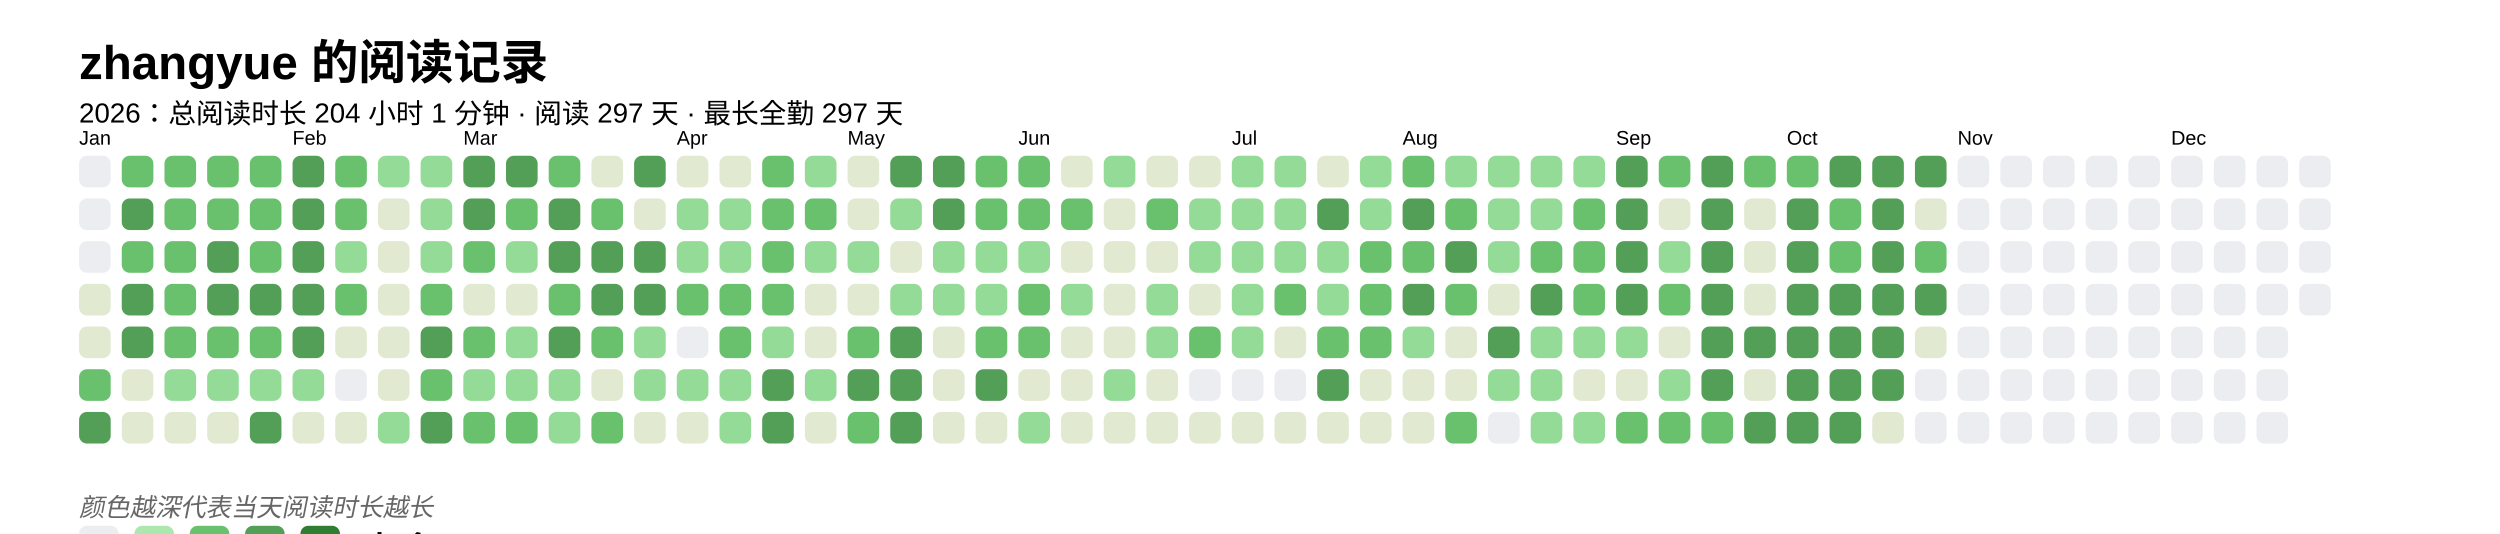
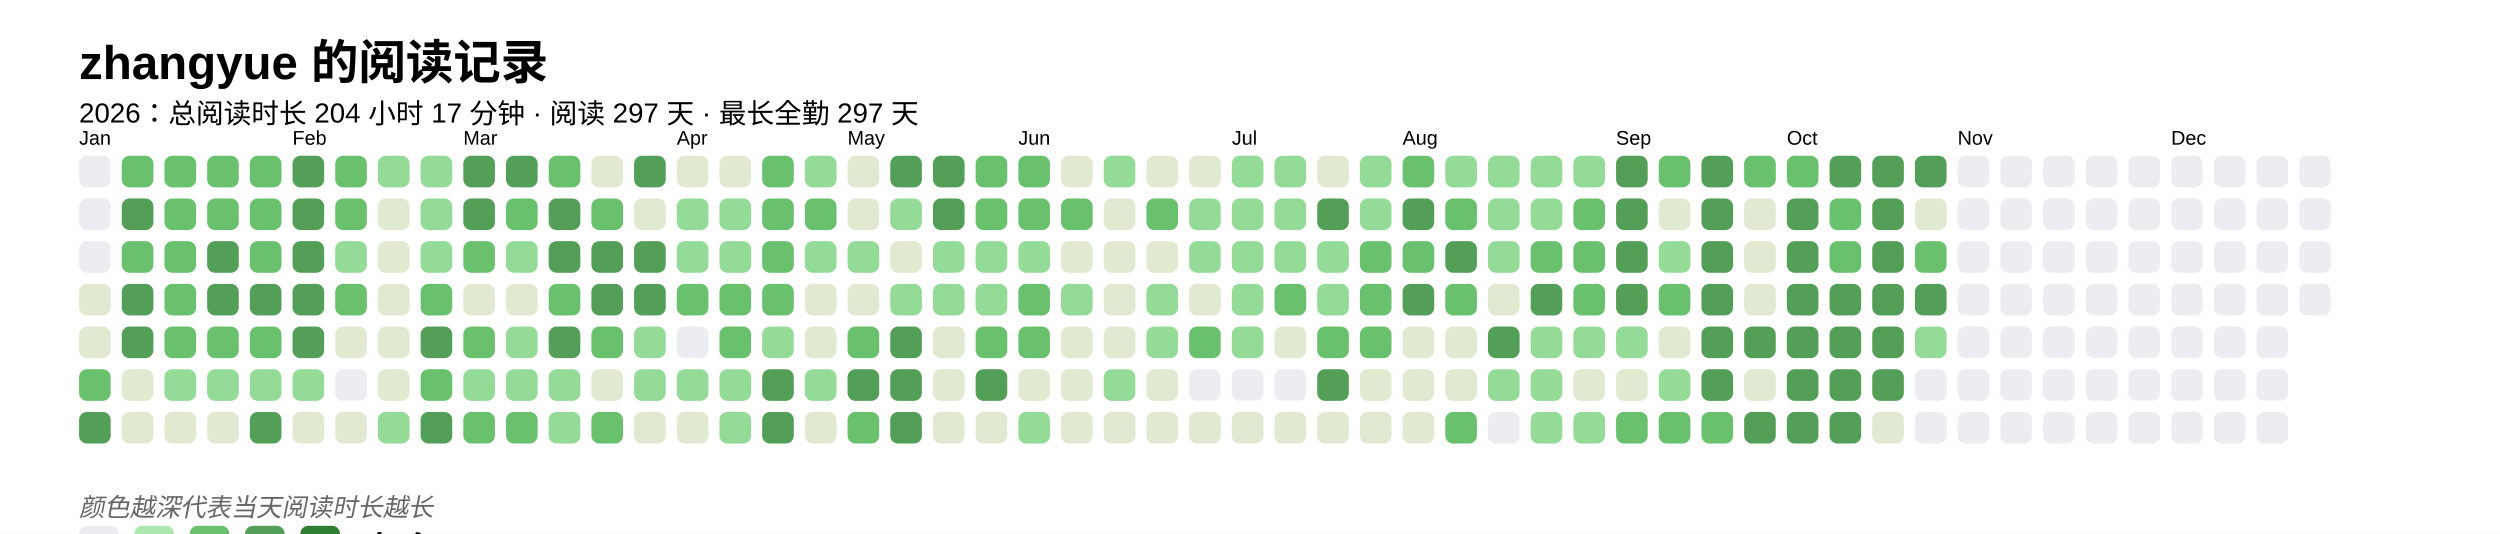
<svg xmlns="http://www.w3.org/2000/svg" baseProfile="full" height="67.5mm" version="1.1" viewBox="0,0,316.2,67.5" width="316.2mm">
  <defs />
  <rect fill="#FFFFFF" height="67.5" width="316.2" x="0" y="0" />
  <text fill="#000000" style="font-size:6px; font-family:Arial; font-weight:bold;" x="10" y="10">zhangyue 的阅读记录</text>
-   <text fill="#000000" style="font-size:3.5px; font-family:Arial;" x="10" y="15.5">2026：总阅读时长 204 小时 1 分钟 · 阅读 297 天 · 最长全勤 297 天</text>
+   <text fill="#000000" style="font-size:3.5px; font-family:Arial;" x="10" y="15.5">2026：总阅读时长 204 小时 17 分钟 · 阅读 297 天 · 最长全勤 297 天</text>
  <text fill="#000000" style="font-size:2.5px; font-family:Arial" x="10" y="18.3">Jan</text>
  <rect fill="#EBEDF0" height="4" rx="1" ry="1" width="4" x="10" y="19.7" />
  <rect fill="#EBEDF0" height="4" rx="1" ry="1" width="4" x="10" y="25.1" />
  <rect fill="#EBEDF0" height="4" rx="1" ry="1" width="4" x="10" y="30.5" />
  <rect fill="#e1e9d0" height="4" rx="1" ry="1" width="4" x="10" y="35.9" />
  <rect fill="#e1e9d0" height="4" rx="1" ry="1" width="4" x="10" y="41.3" />
  <rect fill="#69C16E" height="4" rx="1" ry="1" width="4" x="10" y="46.7" />
  <rect fill="#549F57" height="4" rx="1" ry="1" width="4" x="10" y="52.1" />
  <rect fill="#69C16E" height="4" rx="1" ry="1" width="4" x="15.4" y="19.7" />
  <rect fill="#549F57" height="4" rx="1" ry="1" width="4" x="15.4" y="25.1" />
  <rect fill="#69C16E" height="4" rx="1" ry="1" width="4" x="15.4" y="30.5" />
  <rect fill="#549F57" height="4" rx="1" ry="1" width="4" x="15.4" y="35.9" />
  <rect fill="#549F57" height="4" rx="1" ry="1" width="4" x="15.4" y="41.3" />
  <rect fill="#e1e9d0" height="4" rx="1" ry="1" width="4" x="15.4" y="46.7" />
  <rect fill="#e1e9d0" height="4" rx="1" ry="1" width="4" x="15.4" y="52.1" />
  <rect fill="#69C16E" height="4" rx="1" ry="1" width="4" x="20.8" y="19.7" />
  <rect fill="#69C16E" height="4" rx="1" ry="1" width="4" x="20.8" y="25.1" />
  <rect fill="#69C16E" height="4" rx="1" ry="1" width="4" x="20.8" y="30.5" />
  <rect fill="#69C16E" height="4" rx="1" ry="1" width="4" x="20.8" y="35.9" />
  <rect fill="#69C16E" height="4" rx="1" ry="1" width="4" x="20.8" y="41.3" />
  <rect fill="#93db96" height="4" rx="1" ry="1" width="4" x="20.8" y="46.7" />
  <rect fill="#e1e9d0" height="4" rx="1" ry="1" width="4" x="20.8" y="52.1" />
  <rect fill="#69C16E" height="4" rx="1" ry="1" width="4" x="26.2" y="19.7" />
  <rect fill="#69C16E" height="4" rx="1" ry="1" width="4" x="26.2" y="25.1" />
  <rect fill="#549F57" height="4" rx="1" ry="1" width="4" x="26.2" y="30.5" />
  <rect fill="#549F57" height="4" rx="1" ry="1" width="4" x="26.2" y="35.9" />
  <rect fill="#69C16E" height="4" rx="1" ry="1" width="4" x="26.2" y="41.3" />
  <rect fill="#93db96" height="4" rx="1" ry="1" width="4" x="26.2" y="46.7" />
  <rect fill="#e1e9d0" height="4" rx="1" ry="1" width="4" x="26.2" y="52.1" />
  <rect fill="#69C16E" height="4" rx="1" ry="1" width="4" x="31.6" y="19.7" />
  <rect fill="#69C16E" height="4" rx="1" ry="1" width="4" x="31.6" y="25.1" />
  <rect fill="#69C16E" height="4" rx="1" ry="1" width="4" x="31.6" y="30.5" />
  <rect fill="#549F57" height="4" rx="1" ry="1" width="4" x="31.6" y="35.9" />
  <rect fill="#69C16E" height="4" rx="1" ry="1" width="4" x="31.6" y="41.3" />
  <rect fill="#93db96" height="4" rx="1" ry="1" width="4" x="31.6" y="46.7" />
  <rect fill="#549F57" height="4" rx="1" ry="1" width="4" x="31.6" y="52.1" />
  <text fill="#000000" style="font-size:2.5px; font-family:Arial" x="37.0" y="18.3">Feb</text>
  <rect fill="#549F57" height="4" rx="1" ry="1" width="4" x="37.0" y="19.7" />
  <rect fill="#549F57" height="4" rx="1" ry="1" width="4" x="37.0" y="25.1" />
  <rect fill="#549F57" height="4" rx="1" ry="1" width="4" x="37.0" y="30.5" />
  <rect fill="#549F57" height="4" rx="1" ry="1" width="4" x="37.0" y="35.9" />
  <rect fill="#549F57" height="4" rx="1" ry="1" width="4" x="37.0" y="41.3" />
  <rect fill="#93db96" height="4" rx="1" ry="1" width="4" x="37.0" y="46.7" />
  <rect fill="#e1e9d0" height="4" rx="1" ry="1" width="4" x="37.0" y="52.1" />
  <rect fill="#69C16E" height="4" rx="1" ry="1" width="4" x="42.4" y="19.7" />
  <rect fill="#69C16E" height="4" rx="1" ry="1" width="4" x="42.4" y="25.1" />
  <rect fill="#93db96" height="4" rx="1" ry="1" width="4" x="42.4" y="30.5" />
  <rect fill="#69C16E" height="4" rx="1" ry="1" width="4" x="42.4" y="35.9" />
  <rect fill="#e1e9d0" height="4" rx="1" ry="1" width="4" x="42.4" y="41.3" />
  <rect fill="#EBEDF0" height="4" rx="1" ry="1" width="4" x="42.4" y="46.7" />
  <rect fill="#e1e9d0" height="4" rx="1" ry="1" width="4" x="42.4" y="52.1" />
  <rect fill="#93db96" height="4" rx="1" ry="1" width="4" x="47.8" y="19.7" />
  <rect fill="#e1e9d0" height="4" rx="1" ry="1" width="4" x="47.8" y="25.1" />
  <rect fill="#e1e9d0" height="4" rx="1" ry="1" width="4" x="47.8" y="30.5" />
  <rect fill="#e1e9d0" height="4" rx="1" ry="1" width="4" x="47.8" y="35.9" />
  <rect fill="#e1e9d0" height="4" rx="1" ry="1" width="4" x="47.8" y="41.3" />
  <rect fill="#e1e9d0" height="4" rx="1" ry="1" width="4" x="47.8" y="46.7" />
  <rect fill="#93db96" height="4" rx="1" ry="1" width="4" x="47.8" y="52.1" />
  <rect fill="#93db96" height="4" rx="1" ry="1" width="4" x="53.2" y="19.7" />
  <rect fill="#93db96" height="4" rx="1" ry="1" width="4" x="53.2" y="25.1" />
  <rect fill="#93db96" height="4" rx="1" ry="1" width="4" x="53.2" y="30.5" />
  <rect fill="#69C16E" height="4" rx="1" ry="1" width="4" x="53.2" y="35.9" />
  <rect fill="#549F57" height="4" rx="1" ry="1" width="4" x="53.2" y="41.3" />
  <rect fill="#69C16E" height="4" rx="1" ry="1" width="4" x="53.2" y="46.7" />
  <rect fill="#549F57" height="4" rx="1" ry="1" width="4" x="53.2" y="52.1" />
  <text fill="#000000" style="font-size:2.5px; font-family:Arial" x="58.6" y="18.3">Mar</text>
  <rect fill="#549F57" height="4" rx="1" ry="1" width="4" x="58.6" y="19.7" />
  <rect fill="#549F57" height="4" rx="1" ry="1" width="4" x="58.6" y="25.1" />
  <rect fill="#69C16E" height="4" rx="1" ry="1" width="4" x="58.6" y="30.5" />
  <rect fill="#e1e9d0" height="4" rx="1" ry="1" width="4" x="58.6" y="35.9" />
  <rect fill="#69C16E" height="4" rx="1" ry="1" width="4" x="58.6" y="41.3" />
  <rect fill="#93db96" height="4" rx="1" ry="1" width="4" x="58.6" y="46.7" />
  <rect fill="#69C16E" height="4" rx="1" ry="1" width="4" x="58.6" y="52.1" />
  <rect fill="#549F57" height="4" rx="1" ry="1" width="4" x="64" y="19.7" />
  <rect fill="#69C16E" height="4" rx="1" ry="1" width="4" x="64" y="25.1" />
  <rect fill="#93db96" height="4" rx="1" ry="1" width="4" x="64" y="30.5" />
  <rect fill="#e1e9d0" height="4" rx="1" ry="1" width="4" x="64" y="35.9" />
  <rect fill="#93db96" height="4" rx="1" ry="1" width="4" x="64" y="41.3" />
  <rect fill="#93db96" height="4" rx="1" ry="1" width="4" x="64" y="46.7" />
  <rect fill="#69C16E" height="4" rx="1" ry="1" width="4" x="64" y="52.1" />
  <rect fill="#69C16E" height="4" rx="1" ry="1" width="4" x="69.4" y="19.7" />
  <rect fill="#549F57" height="4" rx="1" ry="1" width="4" x="69.4" y="25.1" />
  <rect fill="#549F57" height="4" rx="1" ry="1" width="4" x="69.4" y="30.5" />
  <rect fill="#69C16E" height="4" rx="1" ry="1" width="4" x="69.4" y="35.9" />
  <rect fill="#549F57" height="4" rx="1" ry="1" width="4" x="69.4" y="41.3" />
  <rect fill="#93db96" height="4" rx="1" ry="1" width="4" x="69.4" y="46.7" />
  <rect fill="#93db96" height="4" rx="1" ry="1" width="4" x="69.4" y="52.1" />
  <rect fill="#e1e9d0" height="4" rx="1" ry="1" width="4" x="74.8" y="19.7" />
  <rect fill="#69C16E" height="4" rx="1" ry="1" width="4" x="74.8" y="25.1" />
  <rect fill="#549F57" height="4" rx="1" ry="1" width="4" x="74.8" y="30.5" />
  <rect fill="#549F57" height="4" rx="1" ry="1" width="4" x="74.8" y="35.9" />
  <rect fill="#69C16E" height="4" rx="1" ry="1" width="4" x="74.8" y="41.3" />
  <rect fill="#e1e9d0" height="4" rx="1" ry="1" width="4" x="74.8" y="46.7" />
  <rect fill="#69C16E" height="4" rx="1" ry="1" width="4" x="74.8" y="52.1" />
  <rect fill="#549F57" height="4" rx="1" ry="1" width="4" x="80.2" y="19.7" />
  <rect fill="#e1e9d0" height="4" rx="1" ry="1" width="4" x="80.2" y="25.1" />
  <rect fill="#549F57" height="4" rx="1" ry="1" width="4" x="80.2" y="30.5" />
  <rect fill="#549F57" height="4" rx="1" ry="1" width="4" x="80.2" y="35.9" />
  <rect fill="#93db96" height="4" rx="1" ry="1" width="4" x="80.2" y="41.3" />
  <rect fill="#93db96" height="4" rx="1" ry="1" width="4" x="80.2" y="46.7" />
  <rect fill="#e1e9d0" height="4" rx="1" ry="1" width="4" x="80.2" y="52.1" />
  <text fill="#000000" style="font-size:2.5px; font-family:Arial" x="85.6" y="18.3">Apr</text>
  <rect fill="#e1e9d0" height="4" rx="1" ry="1" width="4" x="85.6" y="19.7" />
  <rect fill="#93db96" height="4" rx="1" ry="1" width="4" x="85.6" y="25.1" />
  <rect fill="#93db96" height="4" rx="1" ry="1" width="4" x="85.6" y="30.5" />
  <rect fill="#69C16E" height="4" rx="1" ry="1" width="4" x="85.6" y="35.9" />
  <rect fill="#EBEDF0" height="4" rx="1" ry="1" width="4" x="85.6" y="41.3" />
  <rect fill="#93db96" height="4" rx="1" ry="1" width="4" x="85.6" y="46.7" />
  <rect fill="#e1e9d0" height="4" rx="1" ry="1" width="4" x="85.6" y="52.1" />
  <rect fill="#e1e9d0" height="4" rx="1" ry="1" width="4" x="91" y="19.7" />
  <rect fill="#93db96" height="4" rx="1" ry="1" width="4" x="91" y="25.1" />
  <rect fill="#93db96" height="4" rx="1" ry="1" width="4" x="91" y="30.5" />
  <rect fill="#69C16E" height="4" rx="1" ry="1" width="4" x="91" y="35.9" />
  <rect fill="#69C16E" height="4" rx="1" ry="1" width="4" x="91" y="41.3" />
  <rect fill="#93db96" height="4" rx="1" ry="1" width="4" x="91" y="46.7" />
  <rect fill="#93db96" height="4" rx="1" ry="1" width="4" x="91" y="52.1" />
  <rect fill="#69C16E" height="4" rx="1" ry="1" width="4" x="96.4" y="19.7" />
  <rect fill="#69C16E" height="4" rx="1" ry="1" width="4" x="96.4" y="25.1" />
  <rect fill="#69C16E" height="4" rx="1" ry="1" width="4" x="96.4" y="30.5" />
  <rect fill="#69C16E" height="4" rx="1" ry="1" width="4" x="96.4" y="35.9" />
  <rect fill="#93db96" height="4" rx="1" ry="1" width="4" x="96.4" y="41.3" />
  <rect fill="#549F57" height="4" rx="1" ry="1" width="4" x="96.4" y="46.7" />
  <rect fill="#549F57" height="4" rx="1" ry="1" width="4" x="96.4" y="52.1" />
  <rect fill="#93db96" height="4" rx="1" ry="1" width="4" x="101.8" y="19.7" />
  <rect fill="#69C16E" height="4" rx="1" ry="1" width="4" x="101.8" y="25.1" />
  <rect fill="#93db96" height="4" rx="1" ry="1" width="4" x="101.8" y="30.5" />
  <rect fill="#e1e9d0" height="4" rx="1" ry="1" width="4" x="101.8" y="35.9" />
  <rect fill="#e1e9d0" height="4" rx="1" ry="1" width="4" x="101.8" y="41.3" />
  <rect fill="#93db96" height="4" rx="1" ry="1" width="4" x="101.8" y="46.7" />
  <rect fill="#e1e9d0" height="4" rx="1" ry="1" width="4" x="101.8" y="52.1" />
  <text fill="#000000" style="font-size:2.5px; font-family:Arial" x="107.2" y="18.3">May</text>
  <rect fill="#e1e9d0" height="4" rx="1" ry="1" width="4" x="107.2" y="19.7" />
  <rect fill="#e1e9d0" height="4" rx="1" ry="1" width="4" x="107.2" y="25.1" />
  <rect fill="#93db96" height="4" rx="1" ry="1" width="4" x="107.2" y="30.5" />
  <rect fill="#e1e9d0" height="4" rx="1" ry="1" width="4" x="107.2" y="35.9" />
  <rect fill="#69C16E" height="4" rx="1" ry="1" width="4" x="107.2" y="41.3" />
  <rect fill="#549F57" height="4" rx="1" ry="1" width="4" x="107.2" y="46.7" />
  <rect fill="#69C16E" height="4" rx="1" ry="1" width="4" x="107.2" y="52.1" />
  <rect fill="#549F57" height="4" rx="1" ry="1" width="4" x="112.6" y="19.7" />
  <rect fill="#93db96" height="4" rx="1" ry="1" width="4" x="112.6" y="25.1" />
  <rect fill="#e1e9d0" height="4" rx="1" ry="1" width="4" x="112.6" y="30.5" />
  <rect fill="#93db96" height="4" rx="1" ry="1" width="4" x="112.6" y="35.9" />
  <rect fill="#549F57" height="4" rx="1" ry="1" width="4" x="112.6" y="41.3" />
  <rect fill="#549F57" height="4" rx="1" ry="1" width="4" x="112.6" y="46.7" />
  <rect fill="#549F57" height="4" rx="1" ry="1" width="4" x="112.6" y="52.1" />
  <rect fill="#549F57" height="4" rx="1" ry="1" width="4" x="118" y="19.7" />
  <rect fill="#549F57" height="4" rx="1" ry="1" width="4" x="118" y="25.1" />
  <rect fill="#93db96" height="4" rx="1" ry="1" width="4" x="118" y="30.5" />
  <rect fill="#93db96" height="4" rx="1" ry="1" width="4" x="118" y="35.9" />
  <rect fill="#e1e9d0" height="4" rx="1" ry="1" width="4" x="118" y="41.3" />
  <rect fill="#e1e9d0" height="4" rx="1" ry="1" width="4" x="118" y="46.7" />
  <rect fill="#e1e9d0" height="4" rx="1" ry="1" width="4" x="118" y="52.1" />
  <rect fill="#69C16E" height="4" rx="1" ry="1" width="4" x="123.4" y="19.7" />
  <rect fill="#69C16E" height="4" rx="1" ry="1" width="4" x="123.4" y="25.1" />
  <rect fill="#93db96" height="4" rx="1" ry="1" width="4" x="123.4" y="30.5" />
  <rect fill="#93db96" height="4" rx="1" ry="1" width="4" x="123.4" y="35.9" />
  <rect fill="#69C16E" height="4" rx="1" ry="1" width="4" x="123.4" y="41.3" />
  <rect fill="#549F57" height="4" rx="1" ry="1" width="4" x="123.4" y="46.7" />
  <rect fill="#e1e9d0" height="4" rx="1" ry="1" width="4" x="123.4" y="52.1" />
  <text fill="#000000" style="font-size:2.5px; font-family:Arial" x="128.8" y="18.3">Jun</text>
  <rect fill="#69C16E" height="4" rx="1" ry="1" width="4" x="128.8" y="19.7" />
  <rect fill="#69C16E" height="4" rx="1" ry="1" width="4" x="128.8" y="25.1" />
  <rect fill="#93db96" height="4" rx="1" ry="1" width="4" x="128.8" y="30.5" />
  <rect fill="#69C16E" height="4" rx="1" ry="1" width="4" x="128.8" y="35.9" />
  <rect fill="#69C16E" height="4" rx="1" ry="1" width="4" x="128.8" y="41.3" />
  <rect fill="#e1e9d0" height="4" rx="1" ry="1" width="4" x="128.8" y="46.7" />
  <rect fill="#93db96" height="4" rx="1" ry="1" width="4" x="128.8" y="52.1" />
  <rect fill="#e1e9d0" height="4" rx="1" ry="1" width="4" x="134.2" y="19.7" />
  <rect fill="#69C16E" height="4" rx="1" ry="1" width="4" x="134.2" y="25.1" />
  <rect fill="#e1e9d0" height="4" rx="1" ry="1" width="4" x="134.2" y="30.5" />
  <rect fill="#93db96" height="4" rx="1" ry="1" width="4" x="134.2" y="35.9" />
  <rect fill="#e1e9d0" height="4" rx="1" ry="1" width="4" x="134.2" y="41.3" />
  <rect fill="#e1e9d0" height="4" rx="1" ry="1" width="4" x="134.2" y="46.7" />
  <rect fill="#e1e9d0" height="4" rx="1" ry="1" width="4" x="134.2" y="52.1" />
  <rect fill="#93db96" height="4" rx="1" ry="1" width="4" x="139.6" y="19.7" />
  <rect fill="#e1e9d0" height="4" rx="1" ry="1" width="4" x="139.6" y="25.1" />
  <rect fill="#e1e9d0" height="4" rx="1" ry="1" width="4" x="139.6" y="30.5" />
  <rect fill="#e1e9d0" height="4" rx="1" ry="1" width="4" x="139.6" y="35.9" />
  <rect fill="#e1e9d0" height="4" rx="1" ry="1" width="4" x="139.6" y="41.3" />
  <rect fill="#93db96" height="4" rx="1" ry="1" width="4" x="139.6" y="46.7" />
  <rect fill="#e1e9d0" height="4" rx="1" ry="1" width="4" x="139.6" y="52.1" />
  <rect fill="#e1e9d0" height="4" rx="1" ry="1" width="4" x="145" y="19.7" />
  <rect fill="#69C16E" height="4" rx="1" ry="1" width="4" x="145" y="25.1" />
  <rect fill="#e1e9d0" height="4" rx="1" ry="1" width="4" x="145" y="30.5" />
  <rect fill="#93db96" height="4" rx="1" ry="1" width="4" x="145" y="35.9" />
  <rect fill="#93db96" height="4" rx="1" ry="1" width="4" x="145" y="41.3" />
  <rect fill="#e1e9d0" height="4" rx="1" ry="1" width="4" x="145" y="46.7" />
  <rect fill="#e1e9d0" height="4" rx="1" ry="1" width="4" x="145" y="52.1" />
  <rect fill="#e1e9d0" height="4" rx="1" ry="1" width="4" x="150.4" y="19.7" />
  <rect fill="#93db96" height="4" rx="1" ry="1" width="4" x="150.4" y="25.1" />
  <rect fill="#93db96" height="4" rx="1" ry="1" width="4" x="150.4" y="30.5" />
  <rect fill="#e1e9d0" height="4" rx="1" ry="1" width="4" x="150.4" y="35.9" />
  <rect fill="#69C16E" height="4" rx="1" ry="1" width="4" x="150.4" y="41.3" />
  <rect fill="#EBEDF0" height="4" rx="1" ry="1" width="4" x="150.4" y="46.7" />
  <rect fill="#e1e9d0" height="4" rx="1" ry="1" width="4" x="150.4" y="52.1" />
  <text fill="#000000" style="font-size:2.5px; font-family:Arial" x="155.8" y="18.3">Jul</text>
  <rect fill="#93db96" height="4" rx="1" ry="1" width="4" x="155.8" y="19.7" />
  <rect fill="#93db96" height="4" rx="1" ry="1" width="4" x="155.8" y="25.1" />
  <rect fill="#93db96" height="4" rx="1" ry="1" width="4" x="155.8" y="30.5" />
  <rect fill="#93db96" height="4" rx="1" ry="1" width="4" x="155.8" y="35.9" />
  <rect fill="#93db96" height="4" rx="1" ry="1" width="4" x="155.8" y="41.3" />
  <rect fill="#EBEDF0" height="4" rx="1" ry="1" width="4" x="155.8" y="46.7" />
  <rect fill="#e1e9d0" height="4" rx="1" ry="1" width="4" x="155.8" y="52.1" />
  <rect fill="#93db96" height="4" rx="1" ry="1" width="4" x="161.2" y="19.7" />
  <rect fill="#93db96" height="4" rx="1" ry="1" width="4" x="161.2" y="25.1" />
  <rect fill="#93db96" height="4" rx="1" ry="1" width="4" x="161.2" y="30.5" />
  <rect fill="#69C16E" height="4" rx="1" ry="1" width="4" x="161.2" y="35.9" />
  <rect fill="#e1e9d0" height="4" rx="1" ry="1" width="4" x="161.2" y="41.3" />
  <rect fill="#EBEDF0" height="4" rx="1" ry="1" width="4" x="161.2" y="46.7" />
  <rect fill="#e1e9d0" height="4" rx="1" ry="1" width="4" x="161.2" y="52.1" />
  <rect fill="#e1e9d0" height="4" rx="1" ry="1" width="4" x="166.6" y="19.7" />
  <rect fill="#549F57" height="4" rx="1" ry="1" width="4" x="166.6" y="25.1" />
  <rect fill="#93db96" height="4" rx="1" ry="1" width="4" x="166.6" y="30.5" />
  <rect fill="#93db96" height="4" rx="1" ry="1" width="4" x="166.6" y="35.9" />
  <rect fill="#69C16E" height="4" rx="1" ry="1" width="4" x="166.6" y="41.3" />
  <rect fill="#549F57" height="4" rx="1" ry="1" width="4" x="166.6" y="46.7" />
  <rect fill="#e1e9d0" height="4" rx="1" ry="1" width="4" x="166.6" y="52.1" />
  <rect fill="#93db96" height="4" rx="1" ry="1" width="4" x="172" y="19.7" />
  <rect fill="#93db96" height="4" rx="1" ry="1" width="4" x="172" y="25.1" />
  <rect fill="#69C16E" height="4" rx="1" ry="1" width="4" x="172" y="30.5" />
  <rect fill="#69C16E" height="4" rx="1" ry="1" width="4" x="172" y="35.9" />
  <rect fill="#69C16E" height="4" rx="1" ry="1" width="4" x="172" y="41.3" />
  <rect fill="#e1e9d0" height="4" rx="1" ry="1" width="4" x="172" y="46.7" />
  <rect fill="#e1e9d0" height="4" rx="1" ry="1" width="4" x="172" y="52.1" />
  <text fill="#000000" style="font-size:2.5px; font-family:Arial" x="177.4" y="18.3">Aug</text>
  <rect fill="#69C16E" height="4" rx="1" ry="1" width="4" x="177.4" y="19.7" />
  <rect fill="#549F57" height="4" rx="1" ry="1" width="4" x="177.4" y="25.1" />
  <rect fill="#69C16E" height="4" rx="1" ry="1" width="4" x="177.4" y="30.5" />
  <rect fill="#549F57" height="4" rx="1" ry="1" width="4" x="177.4" y="35.9" />
-   <rect fill="#93db96" height="4" rx="1" ry="1" width="4" x="177.4" y="41.3" />
+   <rect fill="#e1e9d0" height="4" rx="1" ry="1" width="4" x="177.4" y="41.3" />
  <rect fill="#e1e9d0" height="4" rx="1" ry="1" width="4" x="177.4" y="46.7" />
  <rect fill="#e1e9d0" height="4" rx="1" ry="1" width="4" x="177.4" y="52.1" />
  <rect fill="#93db96" height="4" rx="1" ry="1" width="4" x="182.8" y="19.7" />
  <rect fill="#69C16E" height="4" rx="1" ry="1" width="4" x="182.8" y="25.1" />
  <rect fill="#549F57" height="4" rx="1" ry="1" width="4" x="182.8" y="30.5" />
  <rect fill="#69C16E" height="4" rx="1" ry="1" width="4" x="182.8" y="35.9" />
  <rect fill="#e1e9d0" height="4" rx="1" ry="1" width="4" x="182.8" y="41.3" />
  <rect fill="#e1e9d0" height="4" rx="1" ry="1" width="4" x="182.8" y="46.7" />
  <rect fill="#69C16E" height="4" rx="1" ry="1" width="4" x="182.8" y="52.1" />
  <rect fill="#93db96" height="4" rx="1" ry="1" width="4" x="188.2" y="19.7" />
  <rect fill="#93db96" height="4" rx="1" ry="1" width="4" x="188.2" y="25.1" />
  <rect fill="#93db96" height="4" rx="1" ry="1" width="4" x="188.2" y="30.5" />
  <rect fill="#e1e9d0" height="4" rx="1" ry="1" width="4" x="188.2" y="35.9" />
  <rect fill="#549F57" height="4" rx="1" ry="1" width="4" x="188.2" y="41.3" />
  <rect fill="#93db96" height="4" rx="1" ry="1" width="4" x="188.2" y="46.7" />
  <rect fill="#EBEDF0" height="4" rx="1" ry="1" width="4" x="188.2" y="52.1" />
  <rect fill="#93db96" height="4" rx="1" ry="1" width="4" x="193.6" y="19.7" />
  <rect fill="#93db96" height="4" rx="1" ry="1" width="4" x="193.6" y="25.1" />
  <rect fill="#69C16E" height="4" rx="1" ry="1" width="4" x="193.6" y="30.5" />
  <rect fill="#549F57" height="4" rx="1" ry="1" width="4" x="193.6" y="35.9" />
  <rect fill="#93db96" height="4" rx="1" ry="1" width="4" x="193.6" y="41.3" />
  <rect fill="#93db96" height="4" rx="1" ry="1" width="4" x="193.6" y="46.7" />
  <rect fill="#93db96" height="4" rx="1" ry="1" width="4" x="193.6" y="52.1" />
  <rect fill="#93db96" height="4" rx="1" ry="1" width="4" x="199" y="19.7" />
  <rect fill="#69C16E" height="4" rx="1" ry="1" width="4" x="199" y="25.1" />
  <rect fill="#69C16E" height="4" rx="1" ry="1" width="4" x="199" y="30.5" />
  <rect fill="#69C16E" height="4" rx="1" ry="1" width="4" x="199" y="35.9" />
  <rect fill="#93db96" height="4" rx="1" ry="1" width="4" x="199" y="41.3" />
  <rect fill="#e1e9d0" height="4" rx="1" ry="1" width="4" x="199" y="46.7" />
  <rect fill="#93db96" height="4" rx="1" ry="1" width="4" x="199" y="52.1" />
  <text fill="#000000" style="font-size:2.5px; font-family:Arial" x="204.4" y="18.3">Sep</text>
  <rect fill="#549F57" height="4" rx="1" ry="1" width="4" x="204.4" y="19.7" />
  <rect fill="#549F57" height="4" rx="1" ry="1" width="4" x="204.4" y="25.1" />
  <rect fill="#549F57" height="4" rx="1" ry="1" width="4" x="204.4" y="30.5" />
  <rect fill="#549F57" height="4" rx="1" ry="1" width="4" x="204.4" y="35.9" />
  <rect fill="#93db96" height="4" rx="1" ry="1" width="4" x="204.4" y="41.3" />
  <rect fill="#e1e9d0" height="4" rx="1" ry="1" width="4" x="204.4" y="46.7" />
  <rect fill="#69C16E" height="4" rx="1" ry="1" width="4" x="204.4" y="52.1" />
  <rect fill="#69C16E" height="4" rx="1" ry="1" width="4" x="209.8" y="19.7" />
  <rect fill="#e1e9d0" height="4" rx="1" ry="1" width="4" x="209.8" y="25.1" />
  <rect fill="#93db96" height="4" rx="1" ry="1" width="4" x="209.8" y="30.5" />
  <rect fill="#69C16E" height="4" rx="1" ry="1" width="4" x="209.8" y="35.9" />
  <rect fill="#e1e9d0" height="4" rx="1" ry="1" width="4" x="209.8" y="41.3" />
  <rect fill="#93db96" height="4" rx="1" ry="1" width="4" x="209.8" y="46.7" />
  <rect fill="#69C16E" height="4" rx="1" ry="1" width="4" x="209.8" y="52.1" />
  <rect fill="#549F57" height="4" rx="1" ry="1" width="4" x="215.2" y="19.7" />
  <rect fill="#549F57" height="4" rx="1" ry="1" width="4" x="215.2" y="25.1" />
  <rect fill="#549F57" height="4" rx="1" ry="1" width="4" x="215.2" y="30.5" />
  <rect fill="#549F57" height="4" rx="1" ry="1" width="4" x="215.2" y="35.9" />
  <rect fill="#549F57" height="4" rx="1" ry="1" width="4" x="215.2" y="41.3" />
  <rect fill="#549F57" height="4" rx="1" ry="1" width="4" x="215.2" y="46.7" />
  <rect fill="#69C16E" height="4" rx="1" ry="1" width="4" x="215.2" y="52.1" />
  <rect fill="#69C16E" height="4" rx="1" ry="1" width="4" x="220.6" y="19.7" />
  <rect fill="#e1e9d0" height="4" rx="1" ry="1" width="4" x="220.6" y="25.1" />
  <rect fill="#e1e9d0" height="4" rx="1" ry="1" width="4" x="220.6" y="30.5" />
  <rect fill="#e1e9d0" height="4" rx="1" ry="1" width="4" x="220.6" y="35.9" />
  <rect fill="#549F57" height="4" rx="1" ry="1" width="4" x="220.6" y="41.3" />
  <rect fill="#e1e9d0" height="4" rx="1" ry="1" width="4" x="220.6" y="46.7" />
  <rect fill="#549F57" height="4" rx="1" ry="1" width="4" x="220.6" y="52.1" />
  <text fill="#000000" style="font-size:2.5px; font-family:Arial" x="226" y="18.3">Oct</text>
  <rect fill="#69C16E" height="4" rx="1" ry="1" width="4" x="226" y="19.7" />
  <rect fill="#549F57" height="4" rx="1" ry="1" width="4" x="226" y="25.1" />
  <rect fill="#549F57" height="4" rx="1" ry="1" width="4" x="226" y="30.5" />
  <rect fill="#549F57" height="4" rx="1" ry="1" width="4" x="226" y="35.9" />
  <rect fill="#549F57" height="4" rx="1" ry="1" width="4" x="226" y="41.3" />
  <rect fill="#549F57" height="4" rx="1" ry="1" width="4" x="226" y="46.7" />
  <rect fill="#549F57" height="4" rx="1" ry="1" width="4" x="226" y="52.1" />
  <rect fill="#549F57" height="4" rx="1" ry="1" width="4" x="231.4" y="19.7" />
  <rect fill="#69C16E" height="4" rx="1" ry="1" width="4" x="231.4" y="25.1" />
  <rect fill="#69C16E" height="4" rx="1" ry="1" width="4" x="231.4" y="30.5" />
  <rect fill="#549F57" height="4" rx="1" ry="1" width="4" x="231.4" y="35.9" />
  <rect fill="#549F57" height="4" rx="1" ry="1" width="4" x="231.4" y="41.3" />
  <rect fill="#549F57" height="4" rx="1" ry="1" width="4" x="231.4" y="46.7" />
  <rect fill="#549F57" height="4" rx="1" ry="1" width="4" x="231.4" y="52.1" />
  <rect fill="#549F57" height="4" rx="1" ry="1" width="4" x="236.8" y="19.7" />
  <rect fill="#549F57" height="4" rx="1" ry="1" width="4" x="236.8" y="25.1" />
  <rect fill="#549F57" height="4" rx="1" ry="1" width="4" x="236.8" y="30.5" />
  <rect fill="#549F57" height="4" rx="1" ry="1" width="4" x="236.8" y="35.9" />
  <rect fill="#549F57" height="4" rx="1" ry="1" width="4" x="236.8" y="41.3" />
  <rect fill="#549F57" height="4" rx="1" ry="1" width="4" x="236.8" y="46.7" />
  <rect fill="#e1e9d0" height="4" rx="1" ry="1" width="4" x="236.8" y="52.1" />
  <rect fill="#549F57" height="4" rx="1" ry="1" width="4" x="242.2" y="19.7" />
  <rect fill="#e1e9d0" height="4" rx="1" ry="1" width="4" x="242.2" y="25.1" />
  <rect fill="#69C16E" height="4" rx="1" ry="1" width="4" x="242.2" y="30.5" />
  <rect fill="#549F57" height="4" rx="1" ry="1" width="4" x="242.2" y="35.9" />
-   <rect fill="#e1e9d0" height="4" rx="1" ry="1" width="4" x="242.2" y="41.3" />
+   <rect fill="#93db96" height="4" rx="1" ry="1" width="4" x="242.2" y="41.3" />
  <rect fill="#EBEDF0" height="4" rx="1" ry="1" width="4" x="242.2" y="46.7" />
  <rect fill="#EBEDF0" height="4" rx="1" ry="1" width="4" x="242.2" y="52.1" />
  <text fill="#000000" style="font-size:2.5px; font-family:Arial" x="247.6" y="18.3">Nov</text>
  <rect fill="#EBEDF0" height="4" rx="1" ry="1" width="4" x="247.6" y="19.7" />
  <rect fill="#EBEDF0" height="4" rx="1" ry="1" width="4" x="247.6" y="25.1" />
  <rect fill="#EBEDF0" height="4" rx="1" ry="1" width="4" x="247.6" y="30.5" />
  <rect fill="#EBEDF0" height="4" rx="1" ry="1" width="4" x="247.6" y="35.9" />
  <rect fill="#EBEDF0" height="4" rx="1" ry="1" width="4" x="247.6" y="41.3" />
  <rect fill="#EBEDF0" height="4" rx="1" ry="1" width="4" x="247.6" y="46.7" />
  <rect fill="#EBEDF0" height="4" rx="1" ry="1" width="4" x="247.6" y="52.1" />
  <rect fill="#EBEDF0" height="4" rx="1" ry="1" width="4" x="253" y="19.7" />
  <rect fill="#EBEDF0" height="4" rx="1" ry="1" width="4" x="253" y="25.1" />
  <rect fill="#EBEDF0" height="4" rx="1" ry="1" width="4" x="253" y="30.5" />
  <rect fill="#EBEDF0" height="4" rx="1" ry="1" width="4" x="253" y="35.9" />
  <rect fill="#EBEDF0" height="4" rx="1" ry="1" width="4" x="253" y="41.3" />
  <rect fill="#EBEDF0" height="4" rx="1" ry="1" width="4" x="253" y="46.7" />
  <rect fill="#EBEDF0" height="4" rx="1" ry="1" width="4" x="253" y="52.1" />
  <rect fill="#EBEDF0" height="4" rx="1" ry="1" width="4" x="258.4" y="19.7" />
  <rect fill="#EBEDF0" height="4" rx="1" ry="1" width="4" x="258.4" y="25.1" />
  <rect fill="#EBEDF0" height="4" rx="1" ry="1" width="4" x="258.4" y="30.5" />
  <rect fill="#EBEDF0" height="4" rx="1" ry="1" width="4" x="258.4" y="35.9" />
  <rect fill="#EBEDF0" height="4" rx="1" ry="1" width="4" x="258.4" y="41.3" />
  <rect fill="#EBEDF0" height="4" rx="1" ry="1" width="4" x="258.4" y="46.7" />
  <rect fill="#EBEDF0" height="4" rx="1" ry="1" width="4" x="258.4" y="52.1" />
  <rect fill="#EBEDF0" height="4" rx="1" ry="1" width="4" x="263.8" y="19.7" />
  <rect fill="#EBEDF0" height="4" rx="1" ry="1" width="4" x="263.8" y="25.1" />
  <rect fill="#EBEDF0" height="4" rx="1" ry="1" width="4" x="263.8" y="30.5" />
  <rect fill="#EBEDF0" height="4" rx="1" ry="1" width="4" x="263.8" y="35.9" />
  <rect fill="#EBEDF0" height="4" rx="1" ry="1" width="4" x="263.8" y="41.3" />
  <rect fill="#EBEDF0" height="4" rx="1" ry="1" width="4" x="263.8" y="46.7" />
  <rect fill="#EBEDF0" height="4" rx="1" ry="1" width="4" x="263.8" y="52.1" />
  <rect fill="#EBEDF0" height="4" rx="1" ry="1" width="4" x="269.2" y="19.7" />
  <rect fill="#EBEDF0" height="4" rx="1" ry="1" width="4" x="269.2" y="25.1" />
  <rect fill="#EBEDF0" height="4" rx="1" ry="1" width="4" x="269.2" y="30.5" />
  <rect fill="#EBEDF0" height="4" rx="1" ry="1" width="4" x="269.2" y="35.9" />
  <rect fill="#EBEDF0" height="4" rx="1" ry="1" width="4" x="269.2" y="41.3" />
  <rect fill="#EBEDF0" height="4" rx="1" ry="1" width="4" x="269.2" y="46.7" />
  <rect fill="#EBEDF0" height="4" rx="1" ry="1" width="4" x="269.2" y="52.1" />
  <text fill="#000000" style="font-size:2.5px; font-family:Arial" x="274.6" y="18.3">Dec</text>
  <rect fill="#EBEDF0" height="4" rx="1" ry="1" width="4" x="274.6" y="19.7" />
  <rect fill="#EBEDF0" height="4" rx="1" ry="1" width="4" x="274.6" y="25.1" />
  <rect fill="#EBEDF0" height="4" rx="1" ry="1" width="4" x="274.6" y="30.5" />
  <rect fill="#EBEDF0" height="4" rx="1" ry="1" width="4" x="274.6" y="35.9" />
  <rect fill="#EBEDF0" height="4" rx="1" ry="1" width="4" x="274.6" y="41.3" />
  <rect fill="#EBEDF0" height="4" rx="1" ry="1" width="4" x="274.6" y="46.7" />
  <rect fill="#EBEDF0" height="4" rx="1" ry="1" width="4" x="274.6" y="52.1" />
  <rect fill="#EBEDF0" height="4" rx="1" ry="1" width="4" x="280" y="19.7" />
  <rect fill="#EBEDF0" height="4" rx="1" ry="1" width="4" x="280" y="25.1" />
  <rect fill="#EBEDF0" height="4" rx="1" ry="1" width="4" x="280" y="30.5" />
  <rect fill="#EBEDF0" height="4" rx="1" ry="1" width="4" x="280" y="35.9" />
  <rect fill="#EBEDF0" height="4" rx="1" ry="1" width="4" x="280" y="41.3" />
  <rect fill="#EBEDF0" height="4" rx="1" ry="1" width="4" x="280" y="46.7" />
  <rect fill="#EBEDF0" height="4" rx="1" ry="1" width="4" x="280" y="52.1" />
  <rect fill="#EBEDF0" height="4" rx="1" ry="1" width="4" x="285.4" y="19.7" />
  <rect fill="#EBEDF0" height="4" rx="1" ry="1" width="4" x="285.4" y="25.1" />
  <rect fill="#EBEDF0" height="4" rx="1" ry="1" width="4" x="285.4" y="30.5" />
  <rect fill="#EBEDF0" height="4" rx="1" ry="1" width="4" x="285.4" y="35.9" />
  <rect fill="#EBEDF0" height="4" rx="1" ry="1" width="4" x="285.4" y="41.3" />
  <rect fill="#EBEDF0" height="4" rx="1" ry="1" width="4" x="285.4" y="46.7" />
  <rect fill="#EBEDF0" height="4" rx="1" ry="1" width="4" x="285.4" y="52.1" />
  <rect fill="#EBEDF0" height="4" rx="1" ry="1" width="4" x="290.8" y="19.7" />
  <rect fill="#EBEDF0" height="4" rx="1" ry="1" width="4" x="290.8" y="25.1" />
  <rect fill="#EBEDF0" height="4" rx="1" ry="1" width="4" x="290.8" y="30.5" />
  <rect fill="#EBEDF0" height="4" rx="1" ry="1" width="4" x="290.8" y="35.9" />
  <text fill="#666666" style="font-size:3.2px; font-family:Arial; font-style:italic;" x="10" y="65.3">颜色越深代表当天阅读时长越长</text>
  <rect fill="#EBEDF0" x="10.0" y="66.5" width="5.0" height="5.0" rx="1" ry="1" />
  <text fill="#000000" style="font-size:3.5px; font-family:Arial;" x="10.0" y="75.3">0</text>
  <rect fill="#ACE7AE" x="17.0" y="66.5" width="5.0" height="5.0" rx="1" ry="1" />
  <text fill="#000000" style="font-size:3.5px; font-family:Arial;" x="17.0" y="75.3">&lt;30 分</text>
  <rect fill="#69C16E" x="24.0" y="66.5" width="5.0" height="5.0" rx="1" ry="1" />
  <text fill="#000000" style="font-size:3.5px; font-family:Arial;" x="24.0" y="75.3">30-60 分</text>
  <rect fill="#549F57" x="31.0" y="66.5" width="5.0" height="5.0" rx="1" ry="1" />
  <text fill="#000000" style="font-size:3.5px; font-family:Arial;" x="31.0" y="75.3">1-2 小时</text>
  <rect fill="#2F7D32" x="38.0" y="66.5" width="5.0" height="5.0" rx="1" ry="1" />
  <text fill="#000000" style="font-size:3.5px; font-family:Arial;" x="38.0" y="75.3">2 小时+</text>
  <text fill="#000000" style="font-size:4px; font-family:Arial; font-weight:bold;" x="46.0" y="70.7">少</text>
  <text fill="#000000" style="font-size:4px; font-family:Arial; font-weight:bold;" x="51.0" y="70.7">多</text>
</svg>
